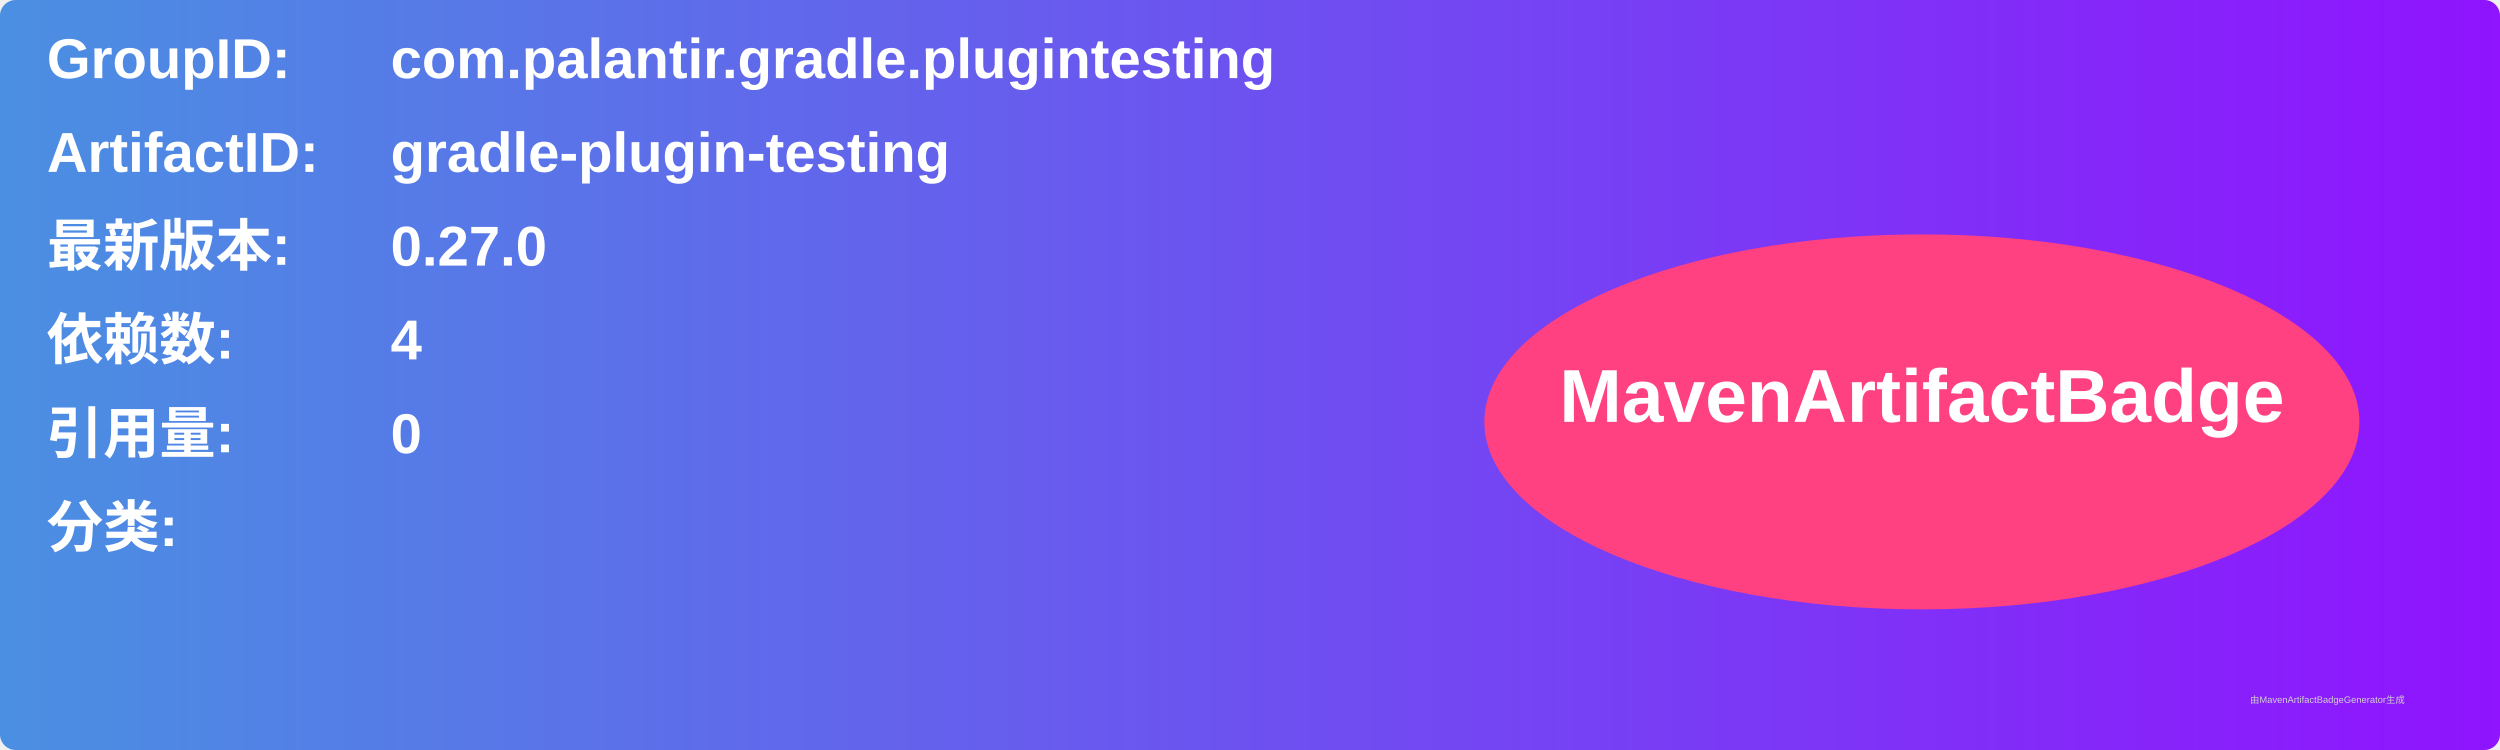
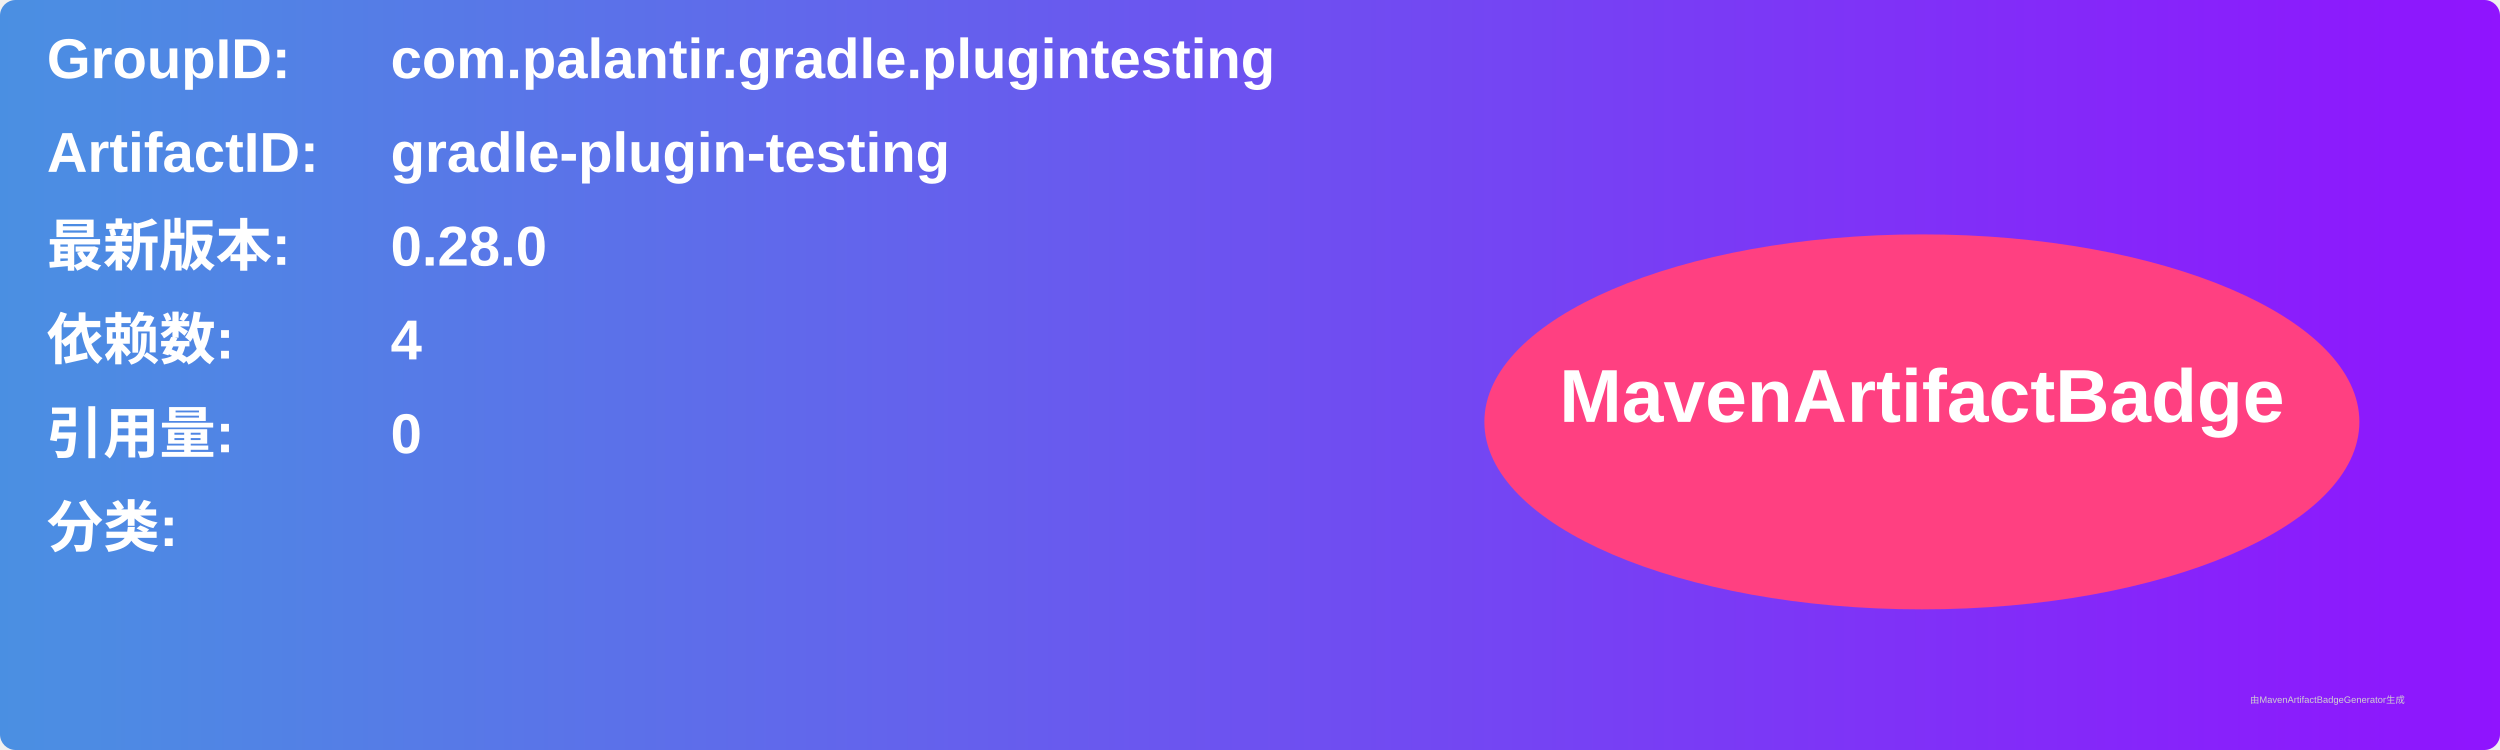
<svg xmlns="http://www.w3.org/2000/svg" width="800" height="240" viewBox="0 0 800 240">
  <linearGradient id="grad" x1="0%" y1="0%" x2="100%" y2="0%">
    <stop offset="0%" stop-color="#4a90e2" />
    <stop offset="100%" stop-color="#9013fe" />
  </linearGradient>
  <rect width="100%" height="100%" rx="5" ry="5" fill="url(#grad)" />
  <g transform="translate(15, 15)">
    <text x="0" y="10" font-family="Arial" font-size="18" fill="white" font-weight="bold" width="260">GroupID:</text>
    <text x="110" y="10" font-family="Arial" font-size="18" fill="white" font-weight="bold" width="460">com.palantir.gradle.plugintesting</text>
    <text x="0" y="40" font-family="Arial" font-size="18" fill="white" font-weight="bold" width="260">ArtifactID:</text>
    <text x="110" y="40" font-family="Arial" font-size="18" fill="white" font-weight="bold" width="460">gradle-plugin-testing</text>
    <text x="0" y="70" font-family="Arial" font-size="18" fill="white" font-weight="bold">最新版本:</text>
    <text x="110" y="70" font-family="Arial" font-size="18" fill="white" font-weight="bold">
-       <tspan font-weight="bold">0.27.0</tspan>
+       <tspan font-weight="bold">0.28.0</tspan>
    </text>
    <text x="0" y="100" font-family="Arial" font-size="18" fill="white" font-weight="bold">依赖数: </text>
    <text x="110" y="100" font-family="Arial" font-size="18" fill="white">
      <tspan font-weight="bold">4</tspan>
    </text>
    <text x="0" y="130" font-family="Arial" font-size="18" fill="white" font-weight="bold">引用量: </text>
    <text x="110" y="130" font-family="Arial" font-size="18" fill="white">
      <tspan font-weight="bold">0</tspan>
    </text>
    <text x="0" y="160" font-family="Arial" font-size="18" fill="white" font-weight="bold">分类:</text>
    <text x="10" y="190" font-family="Arial" font-size="10" fill="white">
      <tspan font-weight="bold" />
    </text>
    <ellipse cx="600" cy="120" rx="140" ry="60" fill="#ff4081" />
    <text x="600" y="120" text-anchor="middle" font-family="Arial" font-size="24" fill="white" font-weight="bold">MavenArtifactBadge</text>
  </g>
  <text x="720" y="225" font-family="Arial" font-size="3" fill="#d0d0d0">由MavenArtifactBadgeGenerator生成</text>
</svg>
